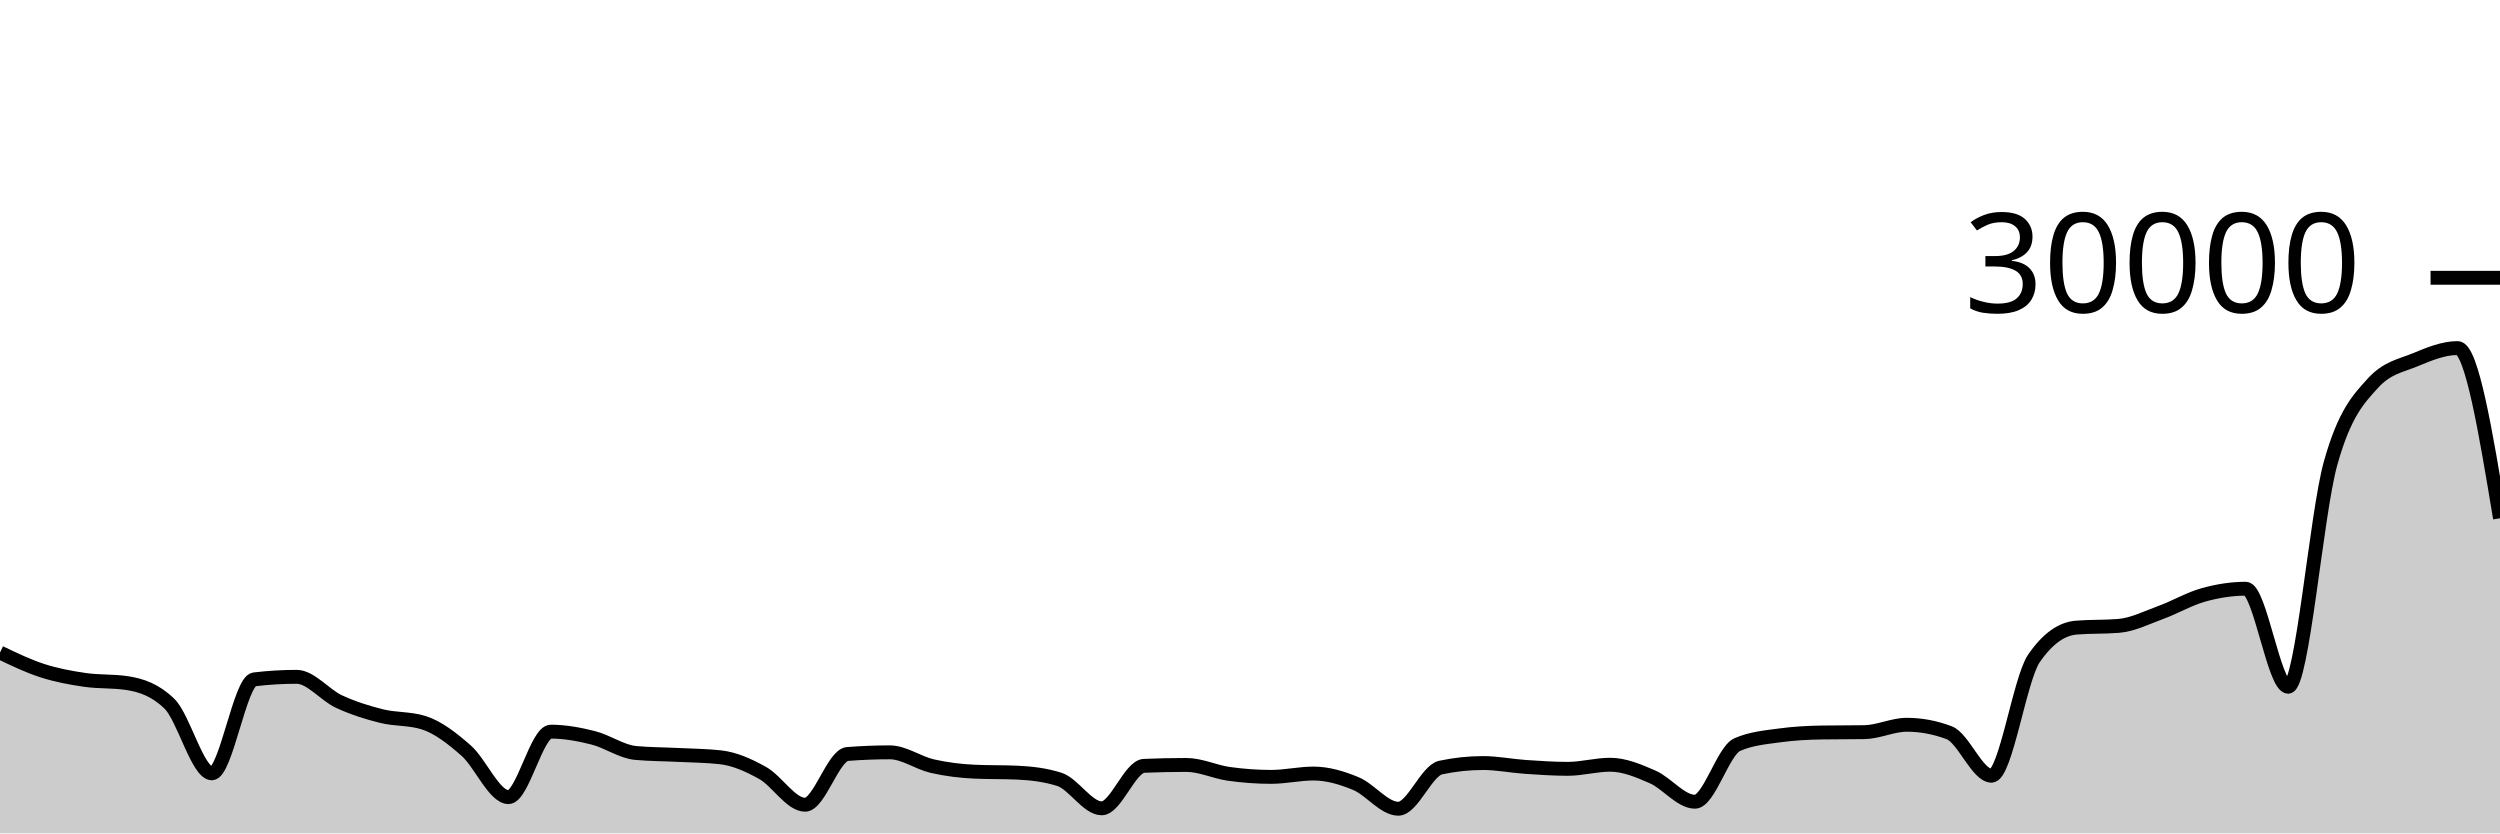
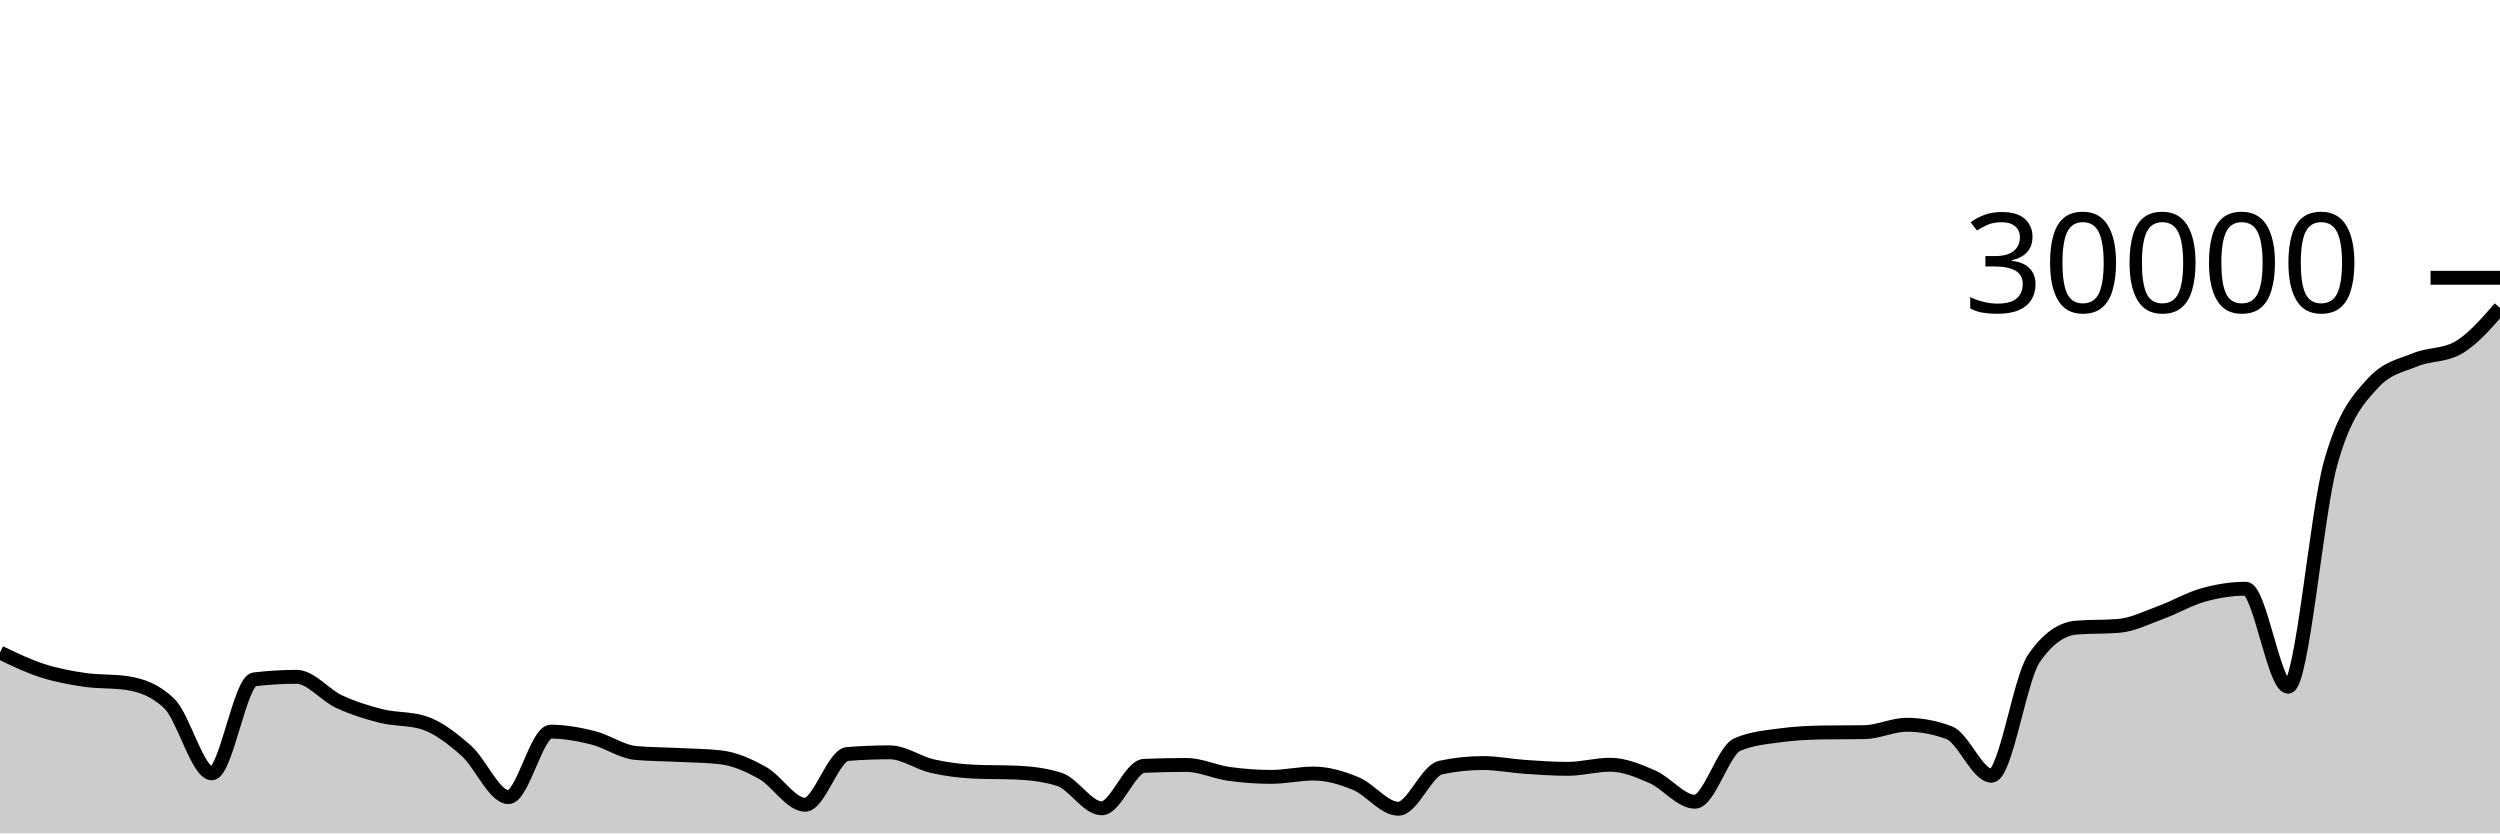
<svg xmlns="http://www.w3.org/2000/svg" viewBox="0 0 180 60">
  <g transform="translate(0,20)">
-     <path class="area" fill="rgba(0, 0, 0, 0.2)" d="M0,26.983C1.017,27.471,2.034,27.96,3.051,28.288C4.068,28.616,5.085,28.802,6.102,28.951C7.119,29.1,8.136,29.028,9.153,29.183C10.169,29.337,11.186,29.68,12.203,30.673C13.22,31.667,14.237,35.679,15.254,35.679C16.271,35.679,17.288,29.037,18.305,28.915C19.322,28.792,20.339,28.731,21.356,28.731C22.373,28.731,23.39,30.042,24.407,30.513C25.424,30.984,26.441,31.302,27.458,31.556C28.475,31.81,29.492,31.716,30.508,32.036C31.525,32.356,32.542,33.147,33.559,34.04C34.576,34.933,35.593,37.393,36.61,37.393C37.627,37.393,38.644,32.679,39.661,32.679C40.678,32.679,41.695,32.867,42.712,33.123C43.729,33.378,44.746,34.119,45.763,34.213C46.78,34.308,47.797,34.303,48.814,34.355C49.831,34.406,50.847,34.411,51.864,34.523C52.881,34.635,53.898,35.088,54.915,35.657C55.932,36.227,56.949,37.941,57.966,37.941C58.983,37.941,60,34.366,61.017,34.287C62.034,34.208,63.051,34.168,64.068,34.168C65.085,34.168,66.102,34.926,67.119,35.159C68.136,35.391,69.153,35.516,70.169,35.561C71.186,35.607,72.203,35.584,73.22,35.629C74.237,35.675,75.254,35.791,76.271,36.113C77.288,36.436,78.305,38.199,79.322,38.199C80.339,38.199,81.356,35.183,82.373,35.14C83.39,35.097,84.407,35.076,85.424,35.076C86.441,35.076,87.458,35.574,88.475,35.717C89.492,35.86,90.508,35.935,91.525,35.935C92.542,35.935,93.559,35.695,94.576,35.695C95.593,35.695,96.61,35.998,97.627,36.42C98.644,36.842,99.661,38.229,100.678,38.229C101.695,38.229,102.712,35.481,103.729,35.264C104.746,35.047,105.763,34.939,106.78,34.939C107.797,34.939,108.814,35.148,109.831,35.217C110.847,35.287,111.864,35.356,112.881,35.356C113.898,35.356,114.915,35.061,115.932,35.061C116.949,35.061,117.966,35.491,118.983,35.935C120,36.378,121.017,37.724,122.034,37.724C123.051,37.724,124.068,34.05,125.085,33.609C126.102,33.168,127.119,33.088,128.136,32.948C129.153,32.808,130.169,32.755,131.186,32.739C132.203,32.723,133.22,32.731,134.237,32.715C135.254,32.699,136.271,32.183,137.288,32.183C138.305,32.183,139.322,32.373,140.339,32.755C141.356,33.136,142.373,35.852,143.39,35.852C144.407,35.852,145.424,28.888,146.441,27.408C147.458,25.928,148.475,25.271,149.492,25.188C150.508,25.105,151.525,25.147,152.542,25.064C153.559,24.981,154.576,24.462,155.593,24.091C156.61,23.719,157.627,23.117,158.644,22.833C159.661,22.55,160.678,22.388,161.695,22.388C162.712,22.388,163.729,29.445,164.746,29.445C165.763,29.445,166.78,17.013,167.797,13.371C168.814,9.728,169.831,8.718,170.847,7.592C171.864,6.466,172.881,6.324,173.898,5.903C174.915,5.481,175.932,5.061,176.949,5.061C177.966,5.061,178.983,11.189,180,17.316L180,40C178.983,40,177.966,40,176.949,40C175.932,40,174.915,40,173.898,40C172.881,40,171.864,40,170.847,40C169.831,40,168.814,40,167.797,40C166.78,40,165.763,40,164.746,40C163.729,40,162.712,40,161.695,40C160.678,40,159.661,40,158.644,40C157.627,40,156.61,40,155.593,40C154.576,40,153.559,40,152.542,40C151.525,40,150.508,40,149.492,40C148.475,40,147.458,40,146.441,40C145.424,40,144.407,40,143.39,40C142.373,40,141.356,40,140.339,40C139.322,40,138.305,40,137.288,40C136.271,40,135.254,40,134.237,40C133.22,40,132.203,40,131.186,40C130.169,40,129.153,40,128.136,40C127.119,40,126.102,40,125.085,40C124.068,40,123.051,40,122.034,40C121.017,40,120,40,118.983,40C117.966,40,116.949,40,115.932,40C114.915,40,113.898,40,112.881,40C111.864,40,110.847,40,109.831,40C108.814,40,107.797,40,106.78,40C105.763,40,104.746,40,103.729,40C102.712,40,101.695,40,100.678,40C99.661,40,98.644,40,97.627,40C96.61,40,95.593,40,94.576,40C93.559,40,92.542,40,91.525,40C90.508,40,89.492,40,88.475,40C87.458,40,86.441,40,85.424,40C84.407,40,83.39,40,82.373,40C81.356,40,80.339,40,79.322,40C78.305,40,77.288,40,76.271,40C75.254,40,74.237,40,73.22,40C72.203,40,71.186,40,70.169,40C69.153,40,68.136,40,67.119,40C66.102,40,65.085,40,64.068,40C63.051,40,62.034,40,61.017,40C60,40,58.983,40,57.966,40C56.949,40,55.932,40,54.915,40C53.898,40,52.881,40,51.864,40C50.847,40,49.831,40,48.814,40C47.797,40,46.78,40,45.763,40C44.746,40,43.729,40,42.712,40C41.695,40,40.678,40,39.661,40C38.644,40,37.627,40,36.61,40C35.593,40,34.576,40,33.559,40C32.542,40,31.525,40,30.508,40C29.492,40,28.475,40,27.458,40C26.441,40,25.424,40,24.407,40C23.39,40,22.373,40,21.356,40C20.339,40,19.322,40,18.305,40C17.288,40,16.271,40,15.254,40C14.237,40,13.22,40,12.203,40C11.186,40,10.169,40,9.153,40C8.136,40,7.119,40,6.102,40C5.085,40,4.068,40,3.051,40C2.034,40,1.017,40,0,40Z" />
-     <path class="line" stroke="black" fill="none" d="M0,26.983C1.017,27.471,2.034,27.96,3.051,28.288C4.068,28.616,5.085,28.802,6.102,28.951C7.119,29.1,8.136,29.028,9.153,29.183C10.169,29.337,11.186,29.68,12.203,30.673C13.22,31.667,14.237,35.679,15.254,35.679C16.271,35.679,17.288,29.037,18.305,28.915C19.322,28.792,20.339,28.731,21.356,28.731C22.373,28.731,23.39,30.042,24.407,30.513C25.424,30.984,26.441,31.302,27.458,31.556C28.475,31.81,29.492,31.716,30.508,32.036C31.525,32.356,32.542,33.147,33.559,34.04C34.576,34.933,35.593,37.393,36.61,37.393C37.627,37.393,38.644,32.679,39.661,32.679C40.678,32.679,41.695,32.867,42.712,33.123C43.729,33.378,44.746,34.119,45.763,34.213C46.78,34.308,47.797,34.303,48.814,34.355C49.831,34.406,50.847,34.411,51.864,34.523C52.881,34.635,53.898,35.088,54.915,35.657C55.932,36.227,56.949,37.941,57.966,37.941C58.983,37.941,60,34.366,61.017,34.287C62.034,34.208,63.051,34.168,64.068,34.168C65.085,34.168,66.102,34.926,67.119,35.159C68.136,35.391,69.153,35.516,70.169,35.561C71.186,35.607,72.203,35.584,73.22,35.629C74.237,35.675,75.254,35.791,76.271,36.113C77.288,36.436,78.305,38.199,79.322,38.199C80.339,38.199,81.356,35.183,82.373,35.14C83.39,35.097,84.407,35.076,85.424,35.076C86.441,35.076,87.458,35.574,88.475,35.717C89.492,35.86,90.508,35.935,91.525,35.935C92.542,35.935,93.559,35.695,94.576,35.695C95.593,35.695,96.61,35.998,97.627,36.42C98.644,36.842,99.661,38.229,100.678,38.229C101.695,38.229,102.712,35.481,103.729,35.264C104.746,35.047,105.763,34.939,106.78,34.939C107.797,34.939,108.814,35.148,109.831,35.217C110.847,35.287,111.864,35.356,112.881,35.356C113.898,35.356,114.915,35.061,115.932,35.061C116.949,35.061,117.966,35.491,118.983,35.935C120,36.378,121.017,37.724,122.034,37.724C123.051,37.724,124.068,34.05,125.085,33.609C126.102,33.168,127.119,33.088,128.136,32.948C129.153,32.808,130.169,32.755,131.186,32.739C132.203,32.723,133.22,32.731,134.237,32.715C135.254,32.699,136.271,32.183,137.288,32.183C138.305,32.183,139.322,32.373,140.339,32.755C141.356,33.136,142.373,35.852,143.39,35.852C144.407,35.852,145.424,28.888,146.441,27.408C147.458,25.928,148.475,25.271,149.492,25.188C150.508,25.105,151.525,25.147,152.542,25.064C153.559,24.981,154.576,24.462,155.593,24.091C156.61,23.719,157.627,23.117,158.644,22.833C159.661,22.55,160.678,22.388,161.695,22.388C162.712,22.388,163.729,29.445,164.746,29.445C165.763,29.445,166.78,17.013,167.797,13.371C168.814,9.728,169.831,8.718,170.847,7.592C171.864,6.466,172.881,6.324,173.898,5.903C174.915,5.481,175.932,5.061,176.949,5.061C177.966,5.061,178.983,11.189,180,17.316" />
+     <path class="area" fill="rgba(0, 0, 0, 0.2)" d="M0,26.983C1.017,27.471,2.034,27.96,3.051,28.288C4.068,28.616,5.085,28.802,6.102,28.951C7.119,29.1,8.136,29.028,9.153,29.183C10.169,29.337,11.186,29.68,12.203,30.673C13.22,31.667,14.237,35.679,15.254,35.679C16.271,35.679,17.288,29.037,18.305,28.915C19.322,28.792,20.339,28.731,21.356,28.731C22.373,28.731,23.39,30.042,24.407,30.513C25.424,30.984,26.441,31.302,27.458,31.556C28.475,31.81,29.492,31.716,30.508,32.036C31.525,32.356,32.542,33.147,33.559,34.04C34.576,34.933,35.593,37.393,36.61,37.393C37.627,37.393,38.644,32.679,39.661,32.679C40.678,32.679,41.695,32.867,42.712,33.123C43.729,33.378,44.746,34.119,45.763,34.213C46.78,34.308,47.797,34.303,48.814,34.355C49.831,34.406,50.847,34.411,51.864,34.523C52.881,34.635,53.898,35.088,54.915,35.657C55.932,36.227,56.949,37.941,57.966,37.941C58.983,37.941,60,34.366,61.017,34.287C62.034,34.208,63.051,34.168,64.068,34.168C65.085,34.168,66.102,34.926,67.119,35.159C68.136,35.391,69.153,35.516,70.169,35.561C71.186,35.607,72.203,35.584,73.22,35.629C74.237,35.675,75.254,35.791,76.271,36.113C77.288,36.436,78.305,38.199,79.322,38.199C80.339,38.199,81.356,35.183,82.373,35.14C83.39,35.097,84.407,35.076,85.424,35.076C86.441,35.076,87.458,35.574,88.475,35.717C89.492,35.86,90.508,35.935,91.525,35.935C92.542,35.935,93.559,35.695,94.576,35.695C95.593,35.695,96.61,35.998,97.627,36.42C98.644,36.842,99.661,38.229,100.678,38.229C101.695,38.229,102.712,35.481,103.729,35.264C104.746,35.047,105.763,34.939,106.78,34.939C107.797,34.939,108.814,35.148,109.831,35.217C110.847,35.287,111.864,35.356,112.881,35.356C113.898,35.356,114.915,35.061,115.932,35.061C116.949,35.061,117.966,35.491,118.983,35.935C120,36.378,121.017,37.724,122.034,37.724C123.051,37.724,124.068,34.05,125.085,33.609C126.102,33.168,127.119,33.088,128.136,32.948C129.153,32.808,130.169,32.755,131.186,32.739C132.203,32.723,133.22,32.731,134.237,32.715C135.254,32.699,136.271,32.183,137.288,32.183C138.305,32.183,139.322,32.373,140.339,32.755C141.356,33.136,142.373,35.852,143.39,35.852C144.407,35.852,145.424,28.888,146.441,27.408C147.458,25.928,148.475,25.271,149.492,25.188C150.508,25.105,151.525,25.147,152.542,25.064C153.559,24.981,154.576,24.462,155.593,24.091C156.61,23.719,157.627,23.117,158.644,22.833C159.661,22.55,160.678,22.388,161.695,22.388C162.712,22.388,163.729,29.445,164.746,29.445C165.763,29.445,166.78,17.013,167.797,13.371C168.814,9.728,169.831,8.718,170.847,7.592C171.864,6.466,172.881,6.324,173.898,5.903C174.915,5.481,175.932,5.622,176.949,5.061C177.966,4.5,178.983,3.336,180,2.171L180,40C178.983,40,177.966,40,176.949,40C175.932,40,174.915,40,173.898,40C172.881,40,171.864,40,170.847,40C169.831,40,168.814,40,167.797,40C166.78,40,165.763,40,164.746,40C163.729,40,162.712,40,161.695,40C160.678,40,159.661,40,158.644,40C157.627,40,156.61,40,155.593,40C154.576,40,153.559,40,152.542,40C151.525,40,150.508,40,149.492,40C148.475,40,147.458,40,146.441,40C145.424,40,144.407,40,143.39,40C142.373,40,141.356,40,140.339,40C139.322,40,138.305,40,137.288,40C136.271,40,135.254,40,134.237,40C133.22,40,132.203,40,131.186,40C130.169,40,129.153,40,128.136,40C127.119,40,126.102,40,125.085,40C124.068,40,123.051,40,122.034,40C121.017,40,120,40,118.983,40C117.966,40,116.949,40,115.932,40C114.915,40,113.898,40,112.881,40C111.864,40,110.847,40,109.831,40C108.814,40,107.797,40,106.78,40C105.763,40,104.746,40,103.729,40C102.712,40,101.695,40,100.678,40C99.661,40,98.644,40,97.627,40C96.61,40,95.593,40,94.576,40C93.559,40,92.542,40,91.525,40C90.508,40,89.492,40,88.475,40C87.458,40,86.441,40,85.424,40C84.407,40,83.39,40,82.373,40C81.356,40,80.339,40,79.322,40C78.305,40,77.288,40,76.271,40C75.254,40,74.237,40,73.22,40C72.203,40,71.186,40,70.169,40C69.153,40,68.136,40,67.119,40C66.102,40,65.085,40,64.068,40C63.051,40,62.034,40,61.017,40C60,40,58.983,40,57.966,40C56.949,40,55.932,40,54.915,40C53.898,40,52.881,40,51.864,40C50.847,40,49.831,40,48.814,40C47.797,40,46.78,40,45.763,40C44.746,40,43.729,40,42.712,40C41.695,40,40.678,40,39.661,40C38.644,40,37.627,40,36.61,40C35.593,40,34.576,40,33.559,40C32.542,40,31.525,40,30.508,40C29.492,40,28.475,40,27.458,40C26.441,40,25.424,40,24.407,40C23.39,40,22.373,40,21.356,40C20.339,40,19.322,40,18.305,40C17.288,40,16.271,40,15.254,40C14.237,40,13.22,40,12.203,40C11.186,40,10.169,40,9.153,40C8.136,40,7.119,40,6.102,40C5.085,40,4.068,40,3.051,40C2.034,40,1.017,40,0,40Z" />
+     <path class="line" stroke="black" fill="none" d="M0,26.983C1.017,27.471,2.034,27.96,3.051,28.288C4.068,28.616,5.085,28.802,6.102,28.951C7.119,29.1,8.136,29.028,9.153,29.183C10.169,29.337,11.186,29.68,12.203,30.673C13.22,31.667,14.237,35.679,15.254,35.679C16.271,35.679,17.288,29.037,18.305,28.915C19.322,28.792,20.339,28.731,21.356,28.731C22.373,28.731,23.39,30.042,24.407,30.513C25.424,30.984,26.441,31.302,27.458,31.556C28.475,31.81,29.492,31.716,30.508,32.036C31.525,32.356,32.542,33.147,33.559,34.04C34.576,34.933,35.593,37.393,36.61,37.393C37.627,37.393,38.644,32.679,39.661,32.679C40.678,32.679,41.695,32.867,42.712,33.123C43.729,33.378,44.746,34.119,45.763,34.213C46.78,34.308,47.797,34.303,48.814,34.355C49.831,34.406,50.847,34.411,51.864,34.523C52.881,34.635,53.898,35.088,54.915,35.657C55.932,36.227,56.949,37.941,57.966,37.941C58.983,37.941,60,34.366,61.017,34.287C62.034,34.208,63.051,34.168,64.068,34.168C65.085,34.168,66.102,34.926,67.119,35.159C68.136,35.391,69.153,35.516,70.169,35.561C71.186,35.607,72.203,35.584,73.22,35.629C74.237,35.675,75.254,35.791,76.271,36.113C77.288,36.436,78.305,38.199,79.322,38.199C80.339,38.199,81.356,35.183,82.373,35.14C83.39,35.097,84.407,35.076,85.424,35.076C86.441,35.076,87.458,35.574,88.475,35.717C89.492,35.86,90.508,35.935,91.525,35.935C92.542,35.935,93.559,35.695,94.576,35.695C95.593,35.695,96.61,35.998,97.627,36.42C98.644,36.842,99.661,38.229,100.678,38.229C101.695,38.229,102.712,35.481,103.729,35.264C104.746,35.047,105.763,34.939,106.78,34.939C107.797,34.939,108.814,35.148,109.831,35.217C110.847,35.287,111.864,35.356,112.881,35.356C113.898,35.356,114.915,35.061,115.932,35.061C116.949,35.061,117.966,35.491,118.983,35.935C120,36.378,121.017,37.724,122.034,37.724C123.051,37.724,124.068,34.05,125.085,33.609C126.102,33.168,127.119,33.088,128.136,32.948C129.153,32.808,130.169,32.755,131.186,32.739C132.203,32.723,133.22,32.731,134.237,32.715C135.254,32.699,136.271,32.183,137.288,32.183C138.305,32.183,139.322,32.373,140.339,32.755C141.356,33.136,142.373,35.852,143.39,35.852C144.407,35.852,145.424,28.888,146.441,27.408C147.458,25.928,148.475,25.271,149.492,25.188C150.508,25.105,151.525,25.147,152.542,25.064C153.559,24.981,154.576,24.462,155.593,24.091C156.61,23.719,157.627,23.117,158.644,22.833C159.661,22.55,160.678,22.388,161.695,22.388C162.712,22.388,163.729,29.445,164.746,29.445C165.763,29.445,166.78,17.013,167.797,13.371C168.814,9.728,169.831,8.718,170.847,7.592C171.864,6.466,172.881,6.324,173.898,5.903C174.915,5.481,175.932,5.622,176.949,5.061C177.966,4.5,178.983,3.336,180,2.171" />
    <path class="axis-ceiling" stroke-width="1" stroke="black" fill="none" d="M175,0L180,0" />
    <text class="axis-ceiling-label" font-family="sans-serif" text-anchor="end" font-size="10px" x="170" y="2.5">30000</text>
  </g>
</svg>
